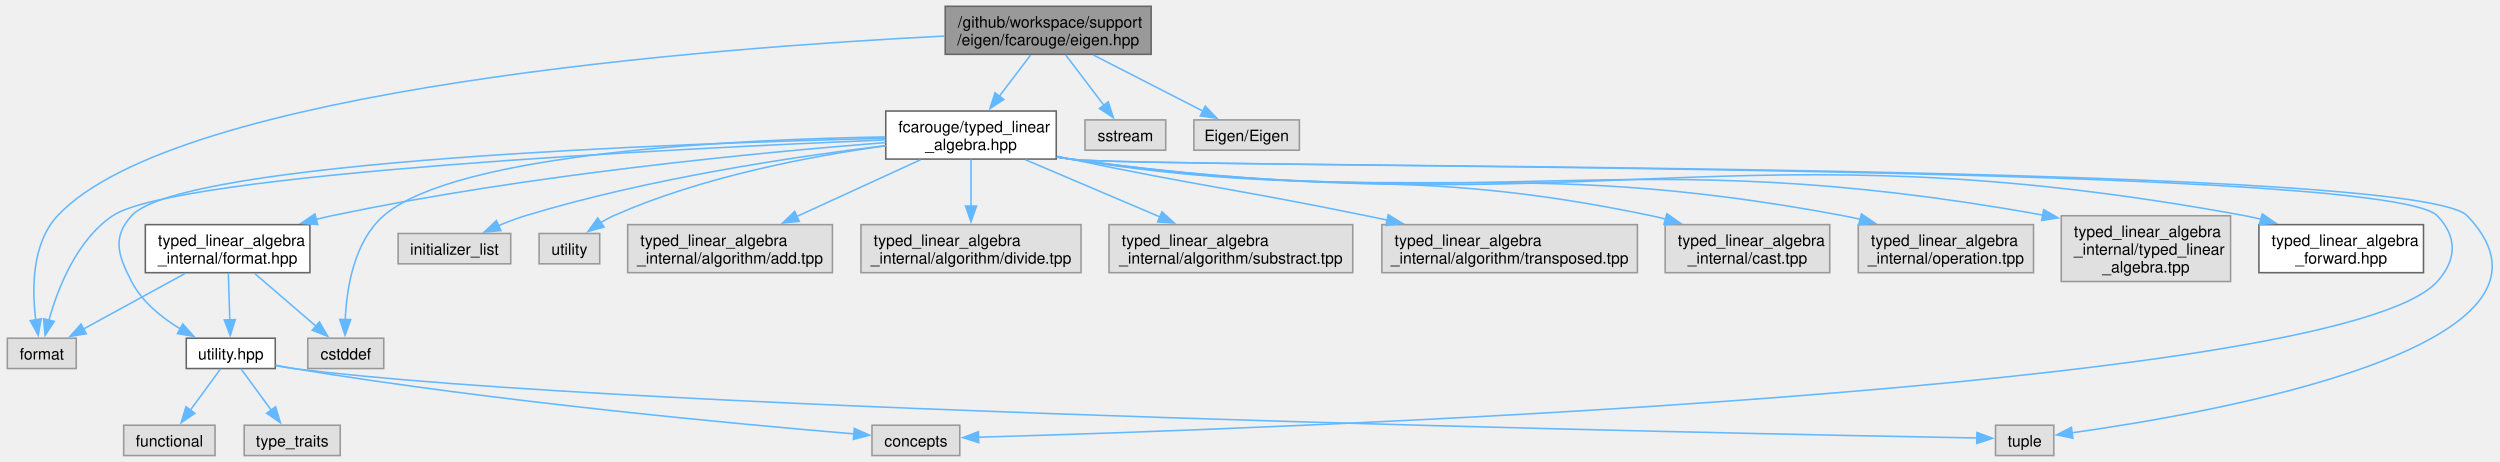
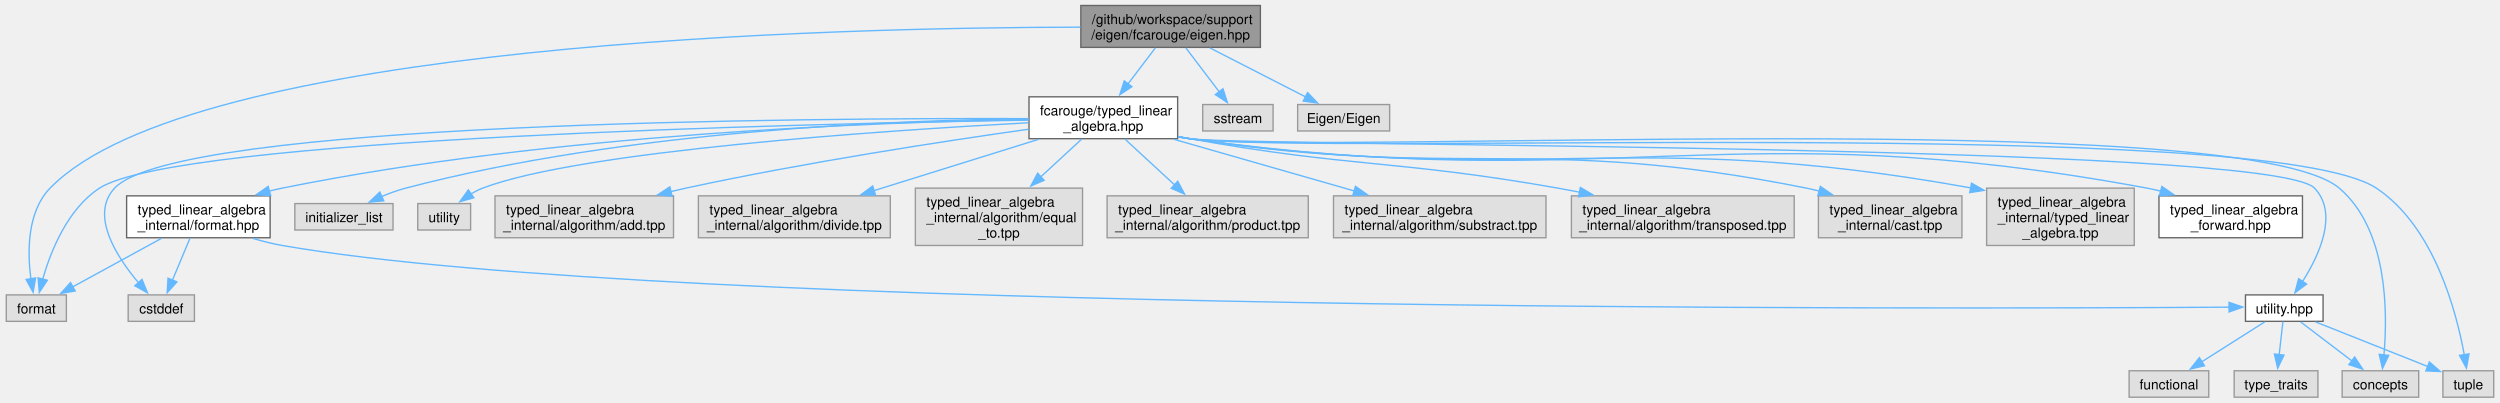
- <svg xmlns="http://www.w3.org/2000/svg" xmlns:xlink="http://www.w3.org/1999/xlink" width="1586pt" height="293pt" viewBox="0.00 0.00 1586.04 293.25">
+ <svg xmlns="http://www.w3.org/2000/svg" xmlns:xlink="http://www.w3.org/1999/xlink" width="1819pt" height="293pt" viewBox="0.00 0.00 1819.38 293.25">
  <g id="graph0" class="graph" transform="scale(1 1) rotate(0) translate(4 289.25)">
    <g id="Node000001" class="node">
      <g id="a_Node000001">
        <a xlink:title="Linear algebra facade for Eigen3 third party implementation.">
-           <polygon fill="#999999" stroke="#666666" points="726.25,-285.25 595.5,-285.25 595.5,-254.75 726.25,-254.75 726.25,-285.25" />
-           <text text-anchor="start" x="603.5" y="-271.75" font-family="Helvetica,sans-Serif" font-size="10.00">/github/workspace/support</text>
-           <text text-anchor="middle" x="660.88" y="-260.5" font-family="Helvetica,sans-Serif" font-size="10.00">/eigen/fcarouge/eigen.hpp</text>
+           <polygon fill="#999999" stroke="#666666" points="913.25,-285.25 782.5,-285.25 782.5,-254.75 913.25,-254.75 913.25,-285.25" />
+           <text text-anchor="start" x="790.5" y="-271.75" font-family="Helvetica,sans-Serif" font-size="10.00">/github/workspace/support</text>
+           <text text-anchor="middle" x="847.88" y="-260.5" font-family="Helvetica,sans-Serif" font-size="10.00">/eigen/fcarouge/eigen.hpp</text>
        </a>
      </g>
    </g>
    <g id="Node000002" class="node">
      <g id="a_Node000002">
        <a xlink:href="typed__linear__algebra_8hpp.xhtml" target="_top" xlink:title="Typed linear algebra implementation.">
-           <polygon fill="white" stroke="#666666" points="666,-218.75 557.75,-218.75 557.75,-188.25 666,-188.25 666,-218.75" />
-           <text text-anchor="start" x="565.75" y="-205.25" font-family="Helvetica,sans-Serif" font-size="10.00">fcarouge/typed_linear</text>
-           <text text-anchor="middle" x="611.88" y="-194" font-family="Helvetica,sans-Serif" font-size="10.00">_algebra.hpp</text>
+           <polygon fill="white" stroke="#666666" points="853,-218.75 744.75,-218.75 744.75,-188.25 853,-188.25 853,-218.75" />
+           <text text-anchor="start" x="752.75" y="-205.25" font-family="Helvetica,sans-Serif" font-size="10.00">fcarouge/typed_linear</text>
+           <text text-anchor="middle" x="798.88" y="-194" font-family="Helvetica,sans-Serif" font-size="10.00">_algebra.hpp</text>
        </a>
      </g>
    </g>
    <g id="edge1_Node000001_Node000002" class="edge">
      <g id="a_edge1_Node000001_Node000002">
        <a xlink:title=" ">
-           <path fill="none" stroke="#63b8ff" d="M649.76,-254.36C643.87,-246.61 636.49,-236.9 629.81,-228.11" />
-           <polygon fill="#63b8ff" stroke="#63b8ff" points="632.7,-226.13 623.87,-220.28 627.13,-230.36 632.7,-226.13" />
+           <path fill="none" stroke="#63b8ff" d="M836.76,-254.36C830.87,-246.61 823.49,-236.9 816.81,-228.11" />
+           <polygon fill="#63b8ff" stroke="#63b8ff" points="819.7,-226.13 810.87,-220.28 814.13,-230.36 819.7,-226.13" />
        </a>
      </g>
    </g>
    <g id="Node000011" class="node">
      <g id="a_Node000011">
        <a xlink:title=" ">
          <polygon fill="#e0e0e0" stroke="#999999" points="43.75,-74.5 0,-74.5 0,-55.25 43.75,-55.25 43.75,-74.5" />
          <text text-anchor="middle" x="21.88" y="-61" font-family="Helvetica,sans-Serif" font-size="10.00">format</text>
        </a>
      </g>
    </g>
-     <g id="edge25_Node000001_Node000011" class="edge">
-       <g id="a_edge25_Node000001_Node000011">
-         <a xlink:title=" ">
-           <path fill="none" stroke="#63b8ff" d="M595.18,-266.36C449.81,-259.08 107.78,-233.52 31.88,-152.25 15.48,-134.69 15.6,-105.59 18.04,-86.07" />
-           <polygon fill="#63b8ff" stroke="#63b8ff" points="21.48,-86.77 19.59,-76.35 14.56,-85.67 21.48,-86.77" />
-         </a>
-       </g>
-     </g>
-     <g id="Node000021" class="node">
-       <g id="a_Node000021">
-         <a xlink:title=" ">
-           <polygon fill="#e0e0e0" stroke="#999999" points="735.5,-213.12 684.25,-213.12 684.25,-193.88 735.5,-193.88 735.5,-213.12" />
-           <text text-anchor="middle" x="709.88" y="-199.62" font-family="Helvetica,sans-Serif" font-size="10.00">sstream</text>
-         </a>
-       </g>
-     </g>
-     <g id="edge26_Node000001_Node000021" class="edge">
-       <g id="a_edge26_Node000001_Node000021">
-         <a xlink:title=" ">
-           <path fill="none" stroke="#63b8ff" d="M671.99,-254.36C679.19,-244.89 688.62,-232.48 696.27,-222.41" />
-           <polygon fill="#63b8ff" stroke="#63b8ff" points="698.99,-224.61 702.26,-214.53 693.42,-220.37 698.99,-224.61" />
+     <g id="edge26_Node000001_Node000011" class="edge">
+       <g id="a_edge26_Node000001_Node000011">
+         <a xlink:title=" ">
+           <path fill="none" stroke="#63b8ff" d="M782.26,-269.47C607.22,-269.26 135.44,-258.64 31.88,-152.25 15.12,-135.04 15.33,-105.85 17.89,-86.22" />
+           <polygon fill="#63b8ff" stroke="#63b8ff" points="21.33,-86.86 19.51,-76.42 14.43,-85.72 21.33,-86.86" />
        </a>
      </g>
    </g>
    <g id="Node000022" class="node">
      <g id="a_Node000022">
        <a xlink:title=" ">
-           <polygon fill="#e0e0e0" stroke="#999999" points="820.38,-213.12 753.38,-213.12 753.38,-193.88 820.38,-193.88 820.38,-213.12" />
-           <text text-anchor="middle" x="786.88" y="-199.62" font-family="Helvetica,sans-Serif" font-size="10.00">Eigen/Eigen</text>
+           <polygon fill="#e0e0e0" stroke="#999999" points="922.5,-213.12 871.25,-213.12 871.25,-193.88 922.5,-193.88 922.5,-213.12" />
+           <text text-anchor="middle" x="896.88" y="-199.62" font-family="Helvetica,sans-Serif" font-size="10.00">sstream</text>
        </a>
      </g>
    </g>
    <g id="edge27_Node000001_Node000022" class="edge">
      <g id="a_edge27_Node000001_Node000022">
        <a xlink:title=" ">
-           <path fill="none" stroke="#63b8ff" d="M689.47,-254.36C710.36,-243.67 738.55,-229.24 759.23,-218.65" />
-           <polygon fill="#63b8ff" stroke="#63b8ff" points="760.62,-221.87 767.93,-214.2 757.43,-215.64 760.62,-221.87" />
+           <path fill="none" stroke="#63b8ff" d="M858.99,-254.36C866.19,-244.89 875.62,-232.48 883.27,-222.41" />
+           <polygon fill="#63b8ff" stroke="#63b8ff" points="885.99,-224.61 889.26,-214.53 880.42,-220.37 885.99,-224.61" />
+         </a>
+       </g>
+     </g>
+     <g id="Node000023" class="node">
+       <g id="a_Node000023">
+         <a xlink:title=" ">
+           <polygon fill="#e0e0e0" stroke="#999999" points="1007.38,-213.12 940.38,-213.12 940.38,-193.88 1007.38,-193.88 1007.38,-213.12" />
+           <text text-anchor="middle" x="973.88" y="-199.62" font-family="Helvetica,sans-Serif" font-size="10.00">Eigen/Eigen</text>
+         </a>
+       </g>
+     </g>
+     <g id="edge28_Node000001_Node000023" class="edge">
+       <g id="a_edge28_Node000001_Node000023">
+         <a xlink:title=" ">
+           <path fill="none" stroke="#63b8ff" d="M876.47,-254.36C897.36,-243.67 925.55,-229.24 946.23,-218.65" />
+           <polygon fill="#63b8ff" stroke="#63b8ff" points="947.62,-221.87 954.93,-214.2 944.43,-215.64 947.62,-221.87" />
        </a>
      </g>
    </g>
    <g id="Node000003" class="node">
      <g id="a_Node000003">
        <a xlink:href="typed__linear__algebra__forward_8hpp.xhtml" target="_top" xlink:title="Authoritative forward declaration header.">
-           <polygon fill="white" stroke="#666666" points="1534.12,-146.62 1429.62,-146.62 1429.62,-116.12 1534.12,-116.12 1534.12,-146.62" />
-           <text text-anchor="start" x="1437.62" y="-133.12" font-family="Helvetica,sans-Serif" font-size="10.00">typed_linear_algebra</text>
-           <text text-anchor="middle" x="1481.88" y="-121.88" font-family="Helvetica,sans-Serif" font-size="10.00">_forward.hpp</text>
+           <polygon fill="white" stroke="#666666" points="1672.12,-146.62 1567.62,-146.62 1567.62,-116.12 1672.12,-116.12 1672.12,-146.62" />
+           <text text-anchor="start" x="1575.62" y="-133.12" font-family="Helvetica,sans-Serif" font-size="10.00">typed_linear_algebra</text>
+           <text text-anchor="middle" x="1619.88" y="-121.88" font-family="Helvetica,sans-Serif" font-size="10.00">_forward.hpp</text>
        </a>
      </g>
    </g>
    <g id="edge2_Node000002_Node000003" class="edge">
      <g id="a_edge2_Node000002_Node000003">
        <a xlink:title=" ">
-           <path fill="none" stroke="#63b8ff" d="M666.4,-189.56C669.26,-189.07 672.1,-188.63 674.88,-188.25 1003.78,-143.46 1094.39,-212.2 1420.88,-152.25 1424.22,-151.64 1427.63,-150.89 1431.05,-150.04" />
-           <polygon fill="#63b8ff" stroke="#63b8ff" points="1431.73,-153.48 1440.45,-147.47 1429.88,-146.73 1431.73,-153.48" />
+           <path fill="none" stroke="#63b8ff" d="M853.41,-189.57C856.26,-189.08 859.1,-188.63 861.88,-188.25 1169.16,-145.88 1253.88,-208.79 1558.88,-152.25 1562.22,-151.63 1565.63,-150.88 1569.05,-150.03" />
+           <polygon fill="#63b8ff" stroke="#63b8ff" points="1569.73,-153.47 1578.44,-147.45 1567.87,-146.72 1569.73,-153.47" />
        </a>
      </g>
    </g>
    <g id="Node000004" class="node">
      <g id="a_Node000004">
        <a xlink:href="format_8hpp.xhtml" target="_top" xlink:title="Formatting support for the typed matrix.">
          <polygon fill="white" stroke="#666666" points="192.12,-146.62 87.62,-146.62 87.62,-116.12 192.12,-116.12 192.12,-146.62" />
          <text text-anchor="start" x="95.62" y="-133.12" font-family="Helvetica,sans-Serif" font-size="10.00">typed_linear_algebra</text>
          <text text-anchor="middle" x="139.88" y="-121.88" font-family="Helvetica,sans-Serif" font-size="10.00">_internal/format.hpp</text>
        </a>
      </g>
    </g>
    <g id="edge3_Node000002_Node000004" class="edge">
      <g id="a_edge3_Node000002_Node000004">
        <a xlink:title=" ">
-           <path fill="none" stroke="#63b8ff" d="M557.54,-198.72C479.2,-192.6 330.27,-178.48 205.88,-152.25 202.69,-151.58 199.44,-150.83 196.17,-150.02" />
-           <polygon fill="#63b8ff" stroke="#63b8ff" points="197.08,-146.64 186.52,-147.47 195.3,-153.41 197.08,-146.64" />
+           <path fill="none" stroke="#63b8ff" d="M744.27,-202.11C638.39,-200.44 398.22,-192.13 200.88,-152.25 197.75,-151.62 194.57,-150.88 191.37,-150.07" />
+           <polygon fill="#63b8ff" stroke="#63b8ff" points="192.57,-146.77 182,-147.46 190.7,-153.51 192.57,-146.77" />
        </a>
      </g>
    </g>
    <g id="Node000005" class="node">
      <g id="a_Node000005">
        <a xlink:href="utility_8hpp.xhtml" target="_top" xlink:title=" ">
-           <polygon fill="white" stroke="#666666" points="170.12,-74.5 113.62,-74.5 113.62,-55.25 170.12,-55.25 170.12,-74.5" />
-           <text text-anchor="middle" x="141.88" y="-61" font-family="Helvetica,sans-Serif" font-size="10.00">utility.hpp</text>
+           <polygon fill="white" stroke="#666666" points="1687.12,-74.5 1630.62,-74.5 1630.62,-55.25 1687.12,-55.25 1687.12,-74.5" />
+           <text text-anchor="middle" x="1658.88" y="-61" font-family="Helvetica,sans-Serif" font-size="10.00">utility.hpp</text>
        </a>
      </g>
    </g>
    <g id="edge11_Node000002_Node000005" class="edge">
      <g id="a_edge11_Node000002_Node000005">
        <a xlink:title=" ">
-           <path fill="none" stroke="#63b8ff" d="M557.36,-201.43C427.95,-198.32 110.66,-187.18 78.88,-152.25 66.39,-138.53 70.35,-126.98 78.88,-110.5 85.56,-97.57 97.91,-87.58 109.92,-80.36" />
-           <polygon fill="#63b8ff" stroke="#63b8ff" points="111.38,-83.55 118.46,-75.68 108.01,-77.42 111.38,-83.55" />
+           <path fill="none" stroke="#63b8ff" d="M853.4,-189.54C856.26,-189.06 859.1,-188.62 861.88,-188.25 907.02,-182.2 1649.39,-185.15 1680.88,-152.25 1698.39,-133.95 1684.51,-103.74 1672.23,-84.33" />
+           <polygon fill="#63b8ff" stroke="#63b8ff" points="1675.13,-82.37 1666.62,-76.06 1669.33,-86.3 1675.13,-82.37" />
        </a>
      </g>
    </g>
    <g id="Node000006" class="node">
      <g id="a_Node000006">
        <a xlink:title=" ">
-           <polygon fill="#e0e0e0" stroke="#999999" points="604.75,-19.25 549,-19.25 549,0 604.75,0 604.75,-19.25" />
-           <text text-anchor="middle" x="576.88" y="-5.75" font-family="Helvetica,sans-Serif" font-size="10.00">concepts</text>
+           <polygon fill="#e0e0e0" stroke="#999999" points="1756.75,-19.25 1701,-19.25 1701,0 1756.75,0 1756.75,-19.25" />
+           <text text-anchor="middle" x="1728.88" y="-5.75" font-family="Helvetica,sans-Serif" font-size="10.00">concepts</text>
        </a>
      </g>
    </g>
    <g id="edge12_Node000002_Node000006" class="edge">
      <g id="a_edge12_Node000002_Node000006">
        <a xlink:title=" ">
-           <path fill="none" stroke="#63b8ff" d="M666.4,-189.53C669.26,-189.05 672.1,-188.62 674.88,-188.25 722.72,-181.9 1509.46,-187.08 1542.88,-152.25 1555.72,-138.86 1555.3,-124.28 1542.88,-110.5 1479.78,-40.54 790.56,-16.61 616.58,-11.66" />
-           <polygon fill="#63b8ff" stroke="#63b8ff" points="616.79,-8.17 606.7,-11.39 616.6,-15.16 616.79,-8.17" />
+           <path fill="none" stroke="#63b8ff" d="M853.4,-189.54C856.26,-189.06 859.1,-188.62 861.88,-188.25 954.14,-175.93 1627.83,-212.4 1698.88,-152.25 1734.28,-122.28 1734.23,-61.91 1731.44,-30.55" />
+           <polygon fill="#63b8ff" stroke="#63b8ff" points="1734.95,-30.46 1730.38,-20.9 1727.99,-31.22 1734.95,-30.46" />
        </a>
      </g>
    </g>
    <g id="Node000008" class="node">
      <g id="a_Node000008">
        <a xlink:title=" ">
-           <polygon fill="#e0e0e0" stroke="#999999" points="1299.38,-19.25 1262.38,-19.25 1262.38,0 1299.38,0 1299.38,-19.25" />
-           <text text-anchor="middle" x="1280.88" y="-5.75" font-family="Helvetica,sans-Serif" font-size="10.00">tuple</text>
+           <polygon fill="#e0e0e0" stroke="#999999" points="1811.38,-19.25 1774.38,-19.25 1774.38,0 1811.38,0 1811.38,-19.25" />
+           <text text-anchor="middle" x="1792.88" y="-5.75" font-family="Helvetica,sans-Serif" font-size="10.00">tuple</text>
        </a>
      </g>
    </g>
    <g id="edge16_Node000002_Node000008" class="edge">
      <g id="a_edge16_Node000002_Node000008">
        <a xlink:title=" ">
-           <path fill="none" stroke="#63b8ff" d="M666.4,-189.53C669.26,-189.05 672.1,-188.62 674.88,-188.25 723.77,-181.78 1527.72,-187.82 1561.88,-152.25 1641.83,-68.98 1398.33,-26.68 1310.88,-14.45" />
-           <polygon fill="#63b8ff" stroke="#63b8ff" points="1311.51,-11.01 1301.13,-13.13 1310.57,-17.94 1311.51,-11.01" />
+           <path fill="none" stroke="#63b8ff" d="M853.4,-189.53C856.26,-189.05 859.1,-188.62 861.88,-188.25 957.12,-175.6 1645.78,-205.33 1725.88,-152.25 1767.91,-124.39 1784.2,-62.61 1789.99,-30.65" />
+           <polygon fill="#63b8ff" stroke="#63b8ff" points="1793.38,-31.57 1791.53,-21.14 1786.48,-30.45 1793.38,-31.57" />
        </a>
      </g>
    </g>
    <g id="Node000010" class="node">
      <g id="a_Node000010">
        <a xlink:title=" ">
-           <polygon fill="#e0e0e0" stroke="#999999" points="239,-74.5 190.75,-74.5 190.75,-55.25 239,-55.25 239,-74.5" />
-           <text text-anchor="middle" x="214.88" y="-61" font-family="Helvetica,sans-Serif" font-size="10.00">cstddef</text>
+           <polygon fill="#e0e0e0" stroke="#999999" points="137,-74.5 88.75,-74.5 88.75,-55.25 137,-55.25 137,-74.5" />
+           <text text-anchor="middle" x="112.88" y="-61" font-family="Helvetica,sans-Serif" font-size="10.00">cstddef</text>
        </a>
      </g>
    </g>
    <g id="edge13_Node000002_Node000010" class="edge">
      <g id="a_edge13_Node000002_Node000010">
        <a xlink:title=" ">
-           <path fill="none" stroke="#63b8ff" d="M557.44,-202.3C465.59,-200.83 285.3,-192.71 238.88,-152.25 220.11,-135.89 215.42,-106.25 214.55,-86.32" />
-           <polygon fill="#63b8ff" stroke="#63b8ff" points="218.05,-86.33 214.43,-76.37 211.05,-86.41 218.05,-86.33" />
+           <path fill="none" stroke="#63b8ff" d="M744.42,-202.87C584.39,-203.38 123.98,-200.62 78.88,-152.25 60.73,-132.79 80.13,-102.5 96.2,-83.45" />
+           <polygon fill="#63b8ff" stroke="#63b8ff" points="98.81,-85.78 102.85,-75.99 93.58,-81.12 98.81,-85.78" />
        </a>
      </g>
    </g>
    <g id="edge14_Node000002_Node000011" class="edge">
      <g id="a_edge14_Node000002_Node000011">
        <a xlink:title=" ">
-           <path fill="none" stroke="#63b8ff" d="M557.58,-200.43C427.72,-195.05 107.01,-179.19 66.88,-152.25 44.09,-136.95 32.11,-106.33 26.39,-85.97" />
-           <polygon fill="#63b8ff" stroke="#63b8ff" points="29.79,-85.16 23.97,-76.31 23,-86.86 29.79,-85.16" />
+           <path fill="none" stroke="#63b8ff" d="M744.27,-201.77C584.27,-199.22 124.19,-188.74 67.88,-152.25 44.62,-137.18 32.33,-106.26 26.47,-85.8" />
+           <polygon fill="#63b8ff" stroke="#63b8ff" points="29.92,-85.18 24.04,-76.37 23.14,-86.92 29.92,-85.18" />
        </a>
      </g>
    </g>
    <g id="Node000012" class="node">
      <g id="a_Node000012">
        <a xlink:title=" ">
-           <polygon fill="#e0e0e0" stroke="#999999" points="319.62,-141 248.12,-141 248.12,-121.75 319.62,-121.75 319.62,-141" />
-           <text text-anchor="middle" x="283.88" y="-127.5" font-family="Helvetica,sans-Serif" font-size="10.00">initializer_list</text>
+           <polygon fill="#e0e0e0" stroke="#999999" points="281.62,-141 210.12,-141 210.12,-121.75 281.62,-121.75 281.62,-141" />
+           <text text-anchor="middle" x="245.88" y="-127.5" font-family="Helvetica,sans-Serif" font-size="10.00">initializer_list</text>
        </a>
      </g>
    </g>
    <g id="edge15_Node000002_Node000012" class="edge">
      <g id="a_edge15_Node000002_Node000012">
        <a xlink:title=" ">
-           <path fill="none" stroke="#63b8ff" d="M557.5,-196.78C499.85,-189.81 406.56,-175.93 328.88,-152.25 323.2,-150.52 317.29,-148.27 311.69,-145.9" />
-           <polygon fill="#63b8ff" stroke="#63b8ff" points="313.39,-142.83 302.84,-141.93 310.53,-149.21 313.39,-142.83" />
+           <path fill="none" stroke="#63b8ff" d="M744.49,-202.72C650.44,-201.87 452.01,-194.64 290.88,-152.25 285.04,-150.71 278.99,-148.51 273.3,-146.13" />
+           <polygon fill="#63b8ff" stroke="#63b8ff" points="274.87,-142.99 264.31,-142.07 271.99,-149.37 274.87,-142.99" />
        </a>
      </g>
    </g>
    <g id="Node000013" class="node">
      <g id="a_Node000013">
        <a xlink:title=" ">
-           <polygon fill="#e0e0e0" stroke="#999999" points="376.12,-141 337.62,-141 337.62,-121.75 376.12,-121.75 376.12,-141" />
-           <text text-anchor="middle" x="356.88" y="-127.5" font-family="Helvetica,sans-Serif" font-size="10.00">utility</text>
+           <polygon fill="#e0e0e0" stroke="#999999" points="338.12,-141 299.62,-141 299.62,-121.75 338.12,-121.75 338.12,-141" />
+           <text text-anchor="middle" x="318.88" y="-127.5" font-family="Helvetica,sans-Serif" font-size="10.00">utility</text>
        </a>
      </g>
    </g>
    <g id="edge17_Node000002_Node000013" class="edge">
      <g id="a_edge17_Node000002_Node000013">
        <a xlink:title=" ">
-           <path fill="none" stroke="#63b8ff" d="M557.69,-196.68C510.47,-190.18 440.96,-177.13 384.88,-152.25 382.16,-151.04 379.44,-149.55 376.82,-147.94" />
-           <polygon fill="#63b8ff" stroke="#63b8ff" points="378.88,-145.11 368.67,-142.26 374.87,-150.85 378.88,-145.11" />
+           <path fill="none" stroke="#63b8ff" d="M744.37,-199.86C640.54,-194.28 418.35,-179.48 346.88,-152.25 343.95,-151.13 341.04,-149.64 338.27,-147.97" />
+           <polygon fill="#63b8ff" stroke="#63b8ff" points="340.48,-145.24 330.28,-142.37 336.46,-150.97 340.48,-145.24" />
        </a>
      </g>
    </g>
    <g id="Node000014" class="node">
      <g id="a_Node000014">
        <a xlink:title=" ">
-           <polygon fill="#e0e0e0" stroke="#999999" points="523.88,-146.62 393.88,-146.62 393.88,-116.12 523.88,-116.12 523.88,-146.62" />
-           <text text-anchor="start" x="401.88" y="-133.12" font-family="Helvetica,sans-Serif" font-size="10.00">typed_linear_algebra</text>
-           <text text-anchor="middle" x="458.88" y="-121.88" font-family="Helvetica,sans-Serif" font-size="10.00">_internal/algorithm/add.tpp</text>
+           <polygon fill="#e0e0e0" stroke="#999999" points="485.88,-146.62 355.88,-146.62 355.88,-116.12 485.88,-116.12 485.88,-146.62" />
+           <text text-anchor="start" x="363.88" y="-133.12" font-family="Helvetica,sans-Serif" font-size="10.00">typed_linear_algebra</text>
+           <text text-anchor="middle" x="420.88" y="-121.88" font-family="Helvetica,sans-Serif" font-size="10.00">_internal/algorithm/add.tpp</text>
        </a>
      </g>
    </g>
    <g id="edge18_Node000002_Node000014" class="edge">
      <g id="a_edge18_Node000002_Node000014">
        <a xlink:title=" ">
-           <path fill="none" stroke="#63b8ff" d="M579.8,-187.8C556.95,-177.33 526.01,-163.15 501.15,-151.75" />
-           <polygon fill="#63b8ff" stroke="#63b8ff" points="502.83,-148.67 492.28,-147.69 499.91,-155.04 502.83,-148.67" />
+           <path fill="none" stroke="#63b8ff" d="M744.48,-195.16C683.42,-186.54 581.54,-171 494.88,-152.25 491.3,-151.48 487.64,-150.64 483.95,-149.76" />
+           <polygon fill="#63b8ff" stroke="#63b8ff" points="484.89,-146.39 474.34,-147.39 483.21,-153.18 484.89,-146.39" />
        </a>
      </g>
    </g>
    <g id="Node000015" class="node">
      <g id="a_Node000015">
        <a xlink:title=" ">
-           <polygon fill="#e0e0e0" stroke="#999999" points="681.75,-146.62 542,-146.62 542,-116.12 681.75,-116.12 681.75,-146.62" />
-           <text text-anchor="start" x="550" y="-133.12" font-family="Helvetica,sans-Serif" font-size="10.00">typed_linear_algebra</text>
-           <text text-anchor="middle" x="611.88" y="-121.88" font-family="Helvetica,sans-Serif" font-size="10.00">_internal/algorithm/divide.tpp</text>
+           <polygon fill="#e0e0e0" stroke="#999999" points="643.75,-146.62 504,-146.62 504,-116.12 643.75,-116.12 643.75,-146.62" />
+           <text text-anchor="start" x="512" y="-133.12" font-family="Helvetica,sans-Serif" font-size="10.00">typed_linear_algebra</text>
+           <text text-anchor="middle" x="573.88" y="-121.88" font-family="Helvetica,sans-Serif" font-size="10.00">_internal/algorithm/divide.tpp</text>
        </a>
      </g>
    </g>
    <g id="edge19_Node000002_Node000015" class="edge">
      <g id="a_edge19_Node000002_Node000015">
        <a xlink:title=" ">
-           <path fill="none" stroke="#63b8ff" d="M611.88,-187.97C611.88,-179.41 611.88,-168.34 611.88,-158.33" />
-           <polygon fill="#63b8ff" stroke="#63b8ff" points="615.38,-158.4 611.88,-148.4 608.38,-158.4 615.38,-158.4" />
+           <path fill="none" stroke="#63b8ff" d="M751.71,-187.8C716.76,-176.91 668.93,-162 631.68,-150.39" />
+           <polygon fill="#63b8ff" stroke="#63b8ff" points="633.01,-147.14 622.43,-147.51 630.93,-153.82 633.01,-147.14" />
        </a>
      </g>
    </g>
    <g id="Node000016" class="node">
      <g id="a_Node000016">
        <a xlink:title=" ">
-           <polygon fill="#e0e0e0" stroke="#999999" points="854.25,-146.62 699.5,-146.62 699.5,-116.12 854.25,-116.12 854.25,-146.62" />
-           <text text-anchor="start" x="707.5" y="-133.12" font-family="Helvetica,sans-Serif" font-size="10.00">typed_linear_algebra</text>
-           <text text-anchor="middle" x="776.88" y="-121.88" font-family="Helvetica,sans-Serif" font-size="10.00">_internal/algorithm/substract.tpp</text>
+           <polygon fill="#e0e0e0" stroke="#999999" points="783.75,-152.25 662,-152.25 662,-110.5 783.75,-110.5 783.75,-152.25" />
+           <text text-anchor="start" x="670" y="-138.75" font-family="Helvetica,sans-Serif" font-size="10.00">typed_linear_algebra</text>
+           <text text-anchor="start" x="670" y="-127.5" font-family="Helvetica,sans-Serif" font-size="10.00">_internal/algorithm/equal</text>
+           <text text-anchor="middle" x="722.88" y="-116.25" font-family="Helvetica,sans-Serif" font-size="10.00">_to.tpp</text>
        </a>
      </g>
    </g>
    <g id="edge20_Node000002_Node000016" class="edge">
      <g id="a_edge20_Node000002_Node000016">
        <a xlink:title=" ">
-           <path fill="none" stroke="#63b8ff" d="M646.46,-187.8C671.32,-177.23 705.07,-162.89 732,-151.45" />
-           <polygon fill="#63b8ff" stroke="#63b8ff" points="733.1,-154.78 740.94,-147.65 730.37,-148.34 733.1,-154.78" />
+           <path fill="none" stroke="#63b8ff" d="M783.13,-187.97C774.5,-180.01 763.51,-169.87 753.28,-160.43" />
+           <polygon fill="#63b8ff" stroke="#63b8ff" points="755.78,-157.97 746.05,-153.76 751.03,-163.12 755.78,-157.97" />
        </a>
      </g>
    </g>
    <g id="Node000017" class="node">
      <g id="a_Node000017">
        <a xlink:title=" ">
-           <polygon fill="#e0e0e0" stroke="#999999" points="1035,-146.62 872.75,-146.62 872.75,-116.12 1035,-116.12 1035,-146.62" />
-           <text text-anchor="start" x="880.75" y="-133.12" font-family="Helvetica,sans-Serif" font-size="10.00">typed_linear_algebra</text>
-           <text text-anchor="middle" x="953.88" y="-121.88" font-family="Helvetica,sans-Serif" font-size="10.00">_internal/algorithm/transposed.tpp</text>
+           <polygon fill="#e0e0e0" stroke="#999999" points="948.12,-146.62 801.62,-146.62 801.62,-116.12 948.12,-116.12 948.12,-146.62" />
+           <text text-anchor="start" x="809.62" y="-133.12" font-family="Helvetica,sans-Serif" font-size="10.00">typed_linear_algebra</text>
+           <text text-anchor="middle" x="874.88" y="-121.88" font-family="Helvetica,sans-Serif" font-size="10.00">_internal/algorithm/product.tpp</text>
        </a>
      </g>
    </g>
    <g id="edge21_Node000002_Node000017" class="edge">
      <g id="a_edge21_Node000002_Node000017">
        <a xlink:title=" ">
-           <path fill="none" stroke="#63b8ff" d="M666.49,-190.03C669.32,-189.42 672.13,-188.82 674.88,-188.25 758.15,-170.86 779.53,-169.33 862.88,-152.25 867.21,-151.36 871.65,-150.44 876.14,-149.49" />
-           <polygon fill="#63b8ff" stroke="#63b8ff" points="876.78,-152.93 885.84,-147.43 875.33,-146.09 876.78,-152.93" />
+           <path fill="none" stroke="#63b8ff" d="M814.62,-187.97C825.12,-178.29 839.11,-165.37 850.97,-154.43" />
+           <polygon fill="#63b8ff" stroke="#63b8ff" points="853.06,-157.27 858.04,-147.91 848.31,-152.12 853.06,-157.27" />
        </a>
      </g>
    </g>
    <g id="Node000018" class="node">
      <g id="a_Node000018">
        <a xlink:title=" ">
-           <polygon fill="#e0e0e0" stroke="#999999" points="1157.12,-146.62 1052.62,-146.62 1052.62,-116.12 1157.12,-116.12 1157.12,-146.62" />
-           <text text-anchor="start" x="1060.62" y="-133.12" font-family="Helvetica,sans-Serif" font-size="10.00">typed_linear_algebra</text>
-           <text text-anchor="middle" x="1104.88" y="-121.88" font-family="Helvetica,sans-Serif" font-size="10.00">_internal/cast.tpp</text>
+           <polygon fill="#e0e0e0" stroke="#999999" points="1121.25,-146.62 966.5,-146.62 966.5,-116.12 1121.25,-116.12 1121.25,-146.62" />
+           <text text-anchor="start" x="974.5" y="-133.12" font-family="Helvetica,sans-Serif" font-size="10.00">typed_linear_algebra</text>
+           <text text-anchor="middle" x="1043.88" y="-121.88" font-family="Helvetica,sans-Serif" font-size="10.00">_internal/algorithm/substract.tpp</text>
        </a>
      </g>
    </g>
    <g id="edge22_Node000002_Node000018" class="edge">
      <g id="a_edge22_Node000002_Node000018">
        <a xlink:title=" ">
-           <path fill="none" stroke="#63b8ff" d="M666.43,-189.72C669.28,-189.19 672.11,-188.7 674.88,-188.25 837.55,-162.02 882.58,-185.97 1043.88,-152.25 1046.84,-151.63 1049.86,-150.92 1052.9,-150.14" />
-           <polygon fill="#63b8ff" stroke="#63b8ff" points="1053.71,-153.55 1062.4,-147.49 1051.83,-146.8 1053.71,-153.55" />
+           <path fill="none" stroke="#63b8ff" d="M850.24,-187.8C888.54,-176.84 941.04,-161.81 981.71,-150.17" />
+           <polygon fill="#63b8ff" stroke="#63b8ff" points="982.48,-153.59 991.13,-147.47 980.55,-146.86 982.48,-153.59" />
        </a>
      </g>
    </g>
    <g id="Node000019" class="node">
      <g id="a_Node000019">
        <a xlink:title=" ">
-           <polygon fill="#e0e0e0" stroke="#999999" points="1286.5,-146.62 1175.25,-146.62 1175.25,-116.12 1286.5,-116.12 1286.5,-146.62" />
-           <text text-anchor="start" x="1183.25" y="-133.12" font-family="Helvetica,sans-Serif" font-size="10.00">typed_linear_algebra</text>
-           <text text-anchor="middle" x="1230.88" y="-121.88" font-family="Helvetica,sans-Serif" font-size="10.00">_internal/operation.tpp</text>
+           <polygon fill="#e0e0e0" stroke="#999999" points="1302,-146.62 1139.75,-146.62 1139.75,-116.12 1302,-116.12 1302,-146.62" />
+           <text text-anchor="start" x="1147.75" y="-133.12" font-family="Helvetica,sans-Serif" font-size="10.00">typed_linear_algebra</text>
+           <text text-anchor="middle" x="1220.88" y="-121.88" font-family="Helvetica,sans-Serif" font-size="10.00">_internal/algorithm/transposed.tpp</text>
        </a>
      </g>
    </g>
    <g id="edge23_Node000002_Node000019" class="edge">
      <g id="a_edge23_Node000002_Node000019">
        <a xlink:title=" ">
-           <path fill="none" stroke="#63b8ff" d="M666.42,-189.64C669.27,-189.13 672.1,-188.66 674.88,-188.25 891.3,-156.02 950.8,-192.49 1165.88,-152.25 1169.41,-151.59 1173.03,-150.8 1176.66,-149.93" />
-           <polygon fill="#63b8ff" stroke="#63b8ff" points="1177.25,-153.39 1186.04,-147.48 1175.48,-146.62 1177.25,-153.39" />
+           <path fill="none" stroke="#63b8ff" d="M853.45,-189.84C856.29,-189.28 859.12,-188.75 861.88,-188.25 980.16,-166.97 1011.51,-173.09 1129.88,-152.25 1135.08,-151.33 1140.43,-150.33 1145.82,-149.27" />
+           <polygon fill="#63b8ff" stroke="#63b8ff" points="1146.28,-152.75 1155.39,-147.34 1144.89,-145.89 1146.28,-152.75" />
        </a>
      </g>
    </g>
    <g id="Node000020" class="node">
      <g id="a_Node000020">
        <a xlink:title=" ">
-           <polygon fill="#e0e0e0" stroke="#999999" points="1411.62,-152.25 1304.12,-152.25 1304.12,-110.5 1411.62,-110.5 1411.62,-152.25" />
-           <text text-anchor="start" x="1312.12" y="-138.75" font-family="Helvetica,sans-Serif" font-size="10.00">typed_linear_algebra</text>
-           <text text-anchor="start" x="1312.12" y="-127.5" font-family="Helvetica,sans-Serif" font-size="10.00">_internal/typed_linear</text>
-           <text text-anchor="middle" x="1357.88" y="-116.25" font-family="Helvetica,sans-Serif" font-size="10.00">_algebra.tpp</text>
+           <polygon fill="#e0e0e0" stroke="#999999" points="1424.12,-146.62 1319.62,-146.62 1319.62,-116.12 1424.12,-116.12 1424.12,-146.62" />
+           <text text-anchor="start" x="1327.62" y="-133.12" font-family="Helvetica,sans-Serif" font-size="10.00">typed_linear_algebra</text>
+           <text text-anchor="middle" x="1371.88" y="-121.88" font-family="Helvetica,sans-Serif" font-size="10.00">_internal/cast.tpp</text>
        </a>
      </g>
    </g>
    <g id="edge24_Node000002_Node000020" class="edge">
      <g id="a_edge24_Node000002_Node000020">
        <a xlink:title=" ">
-           <path fill="none" stroke="#63b8ff" d="M666.41,-189.59C669.26,-189.09 672.1,-188.64 674.88,-188.25 945.02,-150.13 1022.06,-201.46 1292.69,-152.63" />
-           <polygon fill="#63b8ff" stroke="#63b8ff" points="1292.95,-156.14 1302.15,-150.89 1291.68,-149.25 1292.95,-156.14" />
+           <path fill="none" stroke="#63b8ff" d="M853.42,-189.66C856.27,-189.15 859.1,-188.67 861.88,-188.25 1059.79,-158.09 1114.57,-191.53 1310.88,-152.25 1314,-151.63 1317.18,-150.89 1320.38,-150.08" />
+           <polygon fill="#63b8ff" stroke="#63b8ff" points="1321.05,-153.53 1329.75,-147.49 1319.18,-146.78 1321.05,-153.53" />
+         </a>
+       </g>
+     </g>
+     <g id="Node000021" class="node">
+       <g id="a_Node000021">
+         <a xlink:title=" ">
+           <polygon fill="#e0e0e0" stroke="#999999" points="1549.62,-152.25 1442.12,-152.25 1442.12,-110.5 1549.62,-110.5 1549.62,-152.25" />
+           <text text-anchor="start" x="1450.12" y="-138.75" font-family="Helvetica,sans-Serif" font-size="10.00">typed_linear_algebra</text>
+           <text text-anchor="start" x="1450.12" y="-127.5" font-family="Helvetica,sans-Serif" font-size="10.00">_internal/typed_linear</text>
+           <text text-anchor="middle" x="1495.88" y="-116.25" font-family="Helvetica,sans-Serif" font-size="10.00">_algebra.tpp</text>
+         </a>
+       </g>
+     </g>
+     <g id="edge25_Node000002_Node000021" class="edge">
+       <g id="a_edge25_Node000002_Node000021">
+         <a xlink:title=" ">
+           <path fill="none" stroke="#63b8ff" d="M853.41,-189.61C856.27,-189.11 859.1,-188.65 861.88,-188.25 1109.88,-152.62 1180.83,-197.49 1430.53,-152.42" />
+           <polygon fill="#63b8ff" stroke="#63b8ff" points="1431.1,-155.88 1440.3,-150.63 1429.83,-148.99 1431.1,-155.88" />
        </a>
      </g>
    </g>
    <g id="edge4_Node000004_Node000005" class="edge">
      <g id="a_edge4_Node000004_Node000005">
        <a xlink:title=" ">
-           <path fill="none" stroke="#63b8ff" d="M140.33,-115.74C140.6,-106.95 140.95,-95.65 141.25,-86.03" />
-           <polygon fill="#63b8ff" stroke="#63b8ff" points="144.74,-86.31 141.55,-76.21 137.75,-86.1 144.74,-86.31" />
+           <path fill="none" stroke="#63b8ff" d="M179.49,-115.67C186.53,-113.58 193.85,-111.73 200.88,-110.5 484.46,-61.01 1414.24,-64.23 1618.82,-65.57" />
+           <polygon fill="#63b8ff" stroke="#63b8ff" points="1618.64,-69.07 1628.66,-65.63 1618.69,-62.07 1618.64,-69.07" />
        </a>
      </g>
    </g>
    <g id="edge9_Node000004_Node000010" class="edge">
      <g id="a_edge9_Node000004_Node000010">
        <a xlink:title=" ">
-           <path fill="none" stroke="#63b8ff" d="M156.89,-115.74C168.6,-105.67 184.16,-92.29 196.21,-81.93" />
-           <polygon fill="#63b8ff" stroke="#63b8ff" points="198.17,-84.86 203.47,-75.68 193.6,-79.55 198.17,-84.86" />
+           <path fill="none" stroke="#63b8ff" d="M133.75,-115.74C129.95,-106.66 125.02,-94.88 120.91,-85.06" />
+           <polygon fill="#63b8ff" stroke="#63b8ff" points="124.24,-83.97 117.15,-76.09 117.79,-86.67 124.24,-83.97" />
        </a>
      </g>
    </g>
    <g id="edge10_Node000004_Node000011" class="edge">
      <g id="a_edge10_Node000004_Node000011">
        <a xlink:title=" ">
          <path fill="none" stroke="#63b8ff" d="M113.1,-115.74C93.71,-105.14 67.61,-90.88 48.3,-80.32" />
          <polygon fill="#63b8ff" stroke="#63b8ff" points="50.14,-77.34 39.69,-75.61 46.78,-83.48 50.14,-77.34" />
        </a>
      </g>
    </g>
    <g id="edge5_Node000005_Node000006" class="edge">
      <g id="a_edge5_Node000005_Node000006">
        <a xlink:title=" ">
-           <path fill="none" stroke="#63b8ff" d="M170.22,-57.4C174.12,-56.61 178.09,-55.87 181.88,-55.25 311.55,-34 466.83,-19.67 537.9,-13.73" />
-           <polygon fill="#63b8ff" stroke="#63b8ff" points="537.78,-17.25 547.46,-12.94 537.2,-10.27 537.78,-17.25" />
+           <path fill="none" stroke="#63b8ff" d="M1670.75,-54.84C1680.97,-47.07 1695.95,-35.67 1708.14,-26.4" />
+           <polygon fill="#63b8ff" stroke="#63b8ff" points="1710.13,-29.28 1715.97,-20.44 1705.89,-23.71 1710.13,-29.28" />
        </a>
      </g>
    </g>
    <g id="Node000007" class="node">
      <g id="a_Node000007">
        <a xlink:title=" ">
-           <polygon fill="#e0e0e0" stroke="#999999" points="131.88,-19.25 73.88,-19.25 73.88,0 131.88,0 131.88,-19.25" />
-           <text text-anchor="middle" x="102.88" y="-5.75" font-family="Helvetica,sans-Serif" font-size="10.00">functional</text>
+           <polygon fill="#e0e0e0" stroke="#999999" points="1603.88,-19.25 1545.88,-19.25 1545.88,0 1603.88,0 1603.88,-19.25" />
+           <text text-anchor="middle" x="1574.88" y="-5.75" font-family="Helvetica,sans-Serif" font-size="10.00">functional</text>
        </a>
      </g>
    </g>
    <g id="edge6_Node000005_Node000007" class="edge">
      <g id="a_edge6_Node000005_Node000007">
        <a xlink:title=" ">
-           <path fill="none" stroke="#63b8ff" d="M135.43,-55.08C130.22,-47.96 122.69,-37.68 116.18,-28.8" />
-           <polygon fill="#63b8ff" stroke="#63b8ff" points="119.08,-26.83 110.35,-20.83 113.43,-30.97 119.08,-26.83" />
+           <path fill="none" stroke="#63b8ff" d="M1644.63,-54.84C1632.08,-46.89 1613.54,-35.14 1598.73,-25.75" />
+           <polygon fill="#63b8ff" stroke="#63b8ff" points="1600.79,-22.91 1590.47,-20.51 1597.04,-28.82 1600.79,-22.91" />
        </a>
      </g>
    </g>
    <g id="edge7_Node000005_Node000008" class="edge">
      <g id="a_edge7_Node000005_Node000008">
        <a xlink:title=" ">
-           <path fill="none" stroke="#63b8ff" d="M170.61,-57.06C174.38,-56.35 178.21,-55.72 181.88,-55.25 397.2,-27.87 1096.81,-13.93 1250.74,-11.15" />
-           <polygon fill="#63b8ff" stroke="#63b8ff" points="1250.57,-14.65 1260.51,-10.97 1250.45,-7.65 1250.57,-14.65" />
+           <path fill="none" stroke="#63b8ff" d="M1681.61,-54.84C1704.14,-45.89 1738.77,-32.13 1763.4,-22.34" />
+           <polygon fill="#63b8ff" stroke="#63b8ff" points="1764.53,-25.65 1772.53,-18.71 1761.95,-19.15 1764.53,-25.65" />
        </a>
      </g>
    </g>
    <g id="Node000009" class="node">
      <g id="a_Node000009">
        <a xlink:title=" ">
-           <polygon fill="#e0e0e0" stroke="#999999" points="211.38,-19.25 150.38,-19.25 150.38,0 211.38,0 211.38,-19.25" />
-           <text text-anchor="middle" x="180.88" y="-5.75" font-family="Helvetica,sans-Serif" font-size="10.00">type_traits</text>
+           <polygon fill="#e0e0e0" stroke="#999999" points="1683.38,-19.25 1622.38,-19.25 1622.38,0 1683.38,0 1683.38,-19.25" />
+           <text text-anchor="middle" x="1652.88" y="-5.75" font-family="Helvetica,sans-Serif" font-size="10.00">type_traits</text>
        </a>
      </g>
    </g>
    <g id="edge8_Node000005_Node000009" class="edge">
      <g id="a_edge8_Node000005_Node000009">
        <a xlink:title=" ">
-           <path fill="none" stroke="#63b8ff" d="M148.32,-55.08C153.53,-47.96 161.06,-37.68 167.57,-28.8" />
-           <polygon fill="#63b8ff" stroke="#63b8ff" points="170.32,-30.97 173.4,-20.83 164.67,-26.83 170.32,-30.97" />
+           <path fill="none" stroke="#63b8ff" d="M1657.88,-55.08C1657.14,-48.49 1656.1,-39.21 1655.15,-30.82" />
+           <polygon fill="#63b8ff" stroke="#63b8ff" points="1658.65,-30.66 1654.06,-21.11 1651.7,-31.44 1658.65,-30.66" />
        </a>
      </g>
    </g>
  </g>
</svg>
